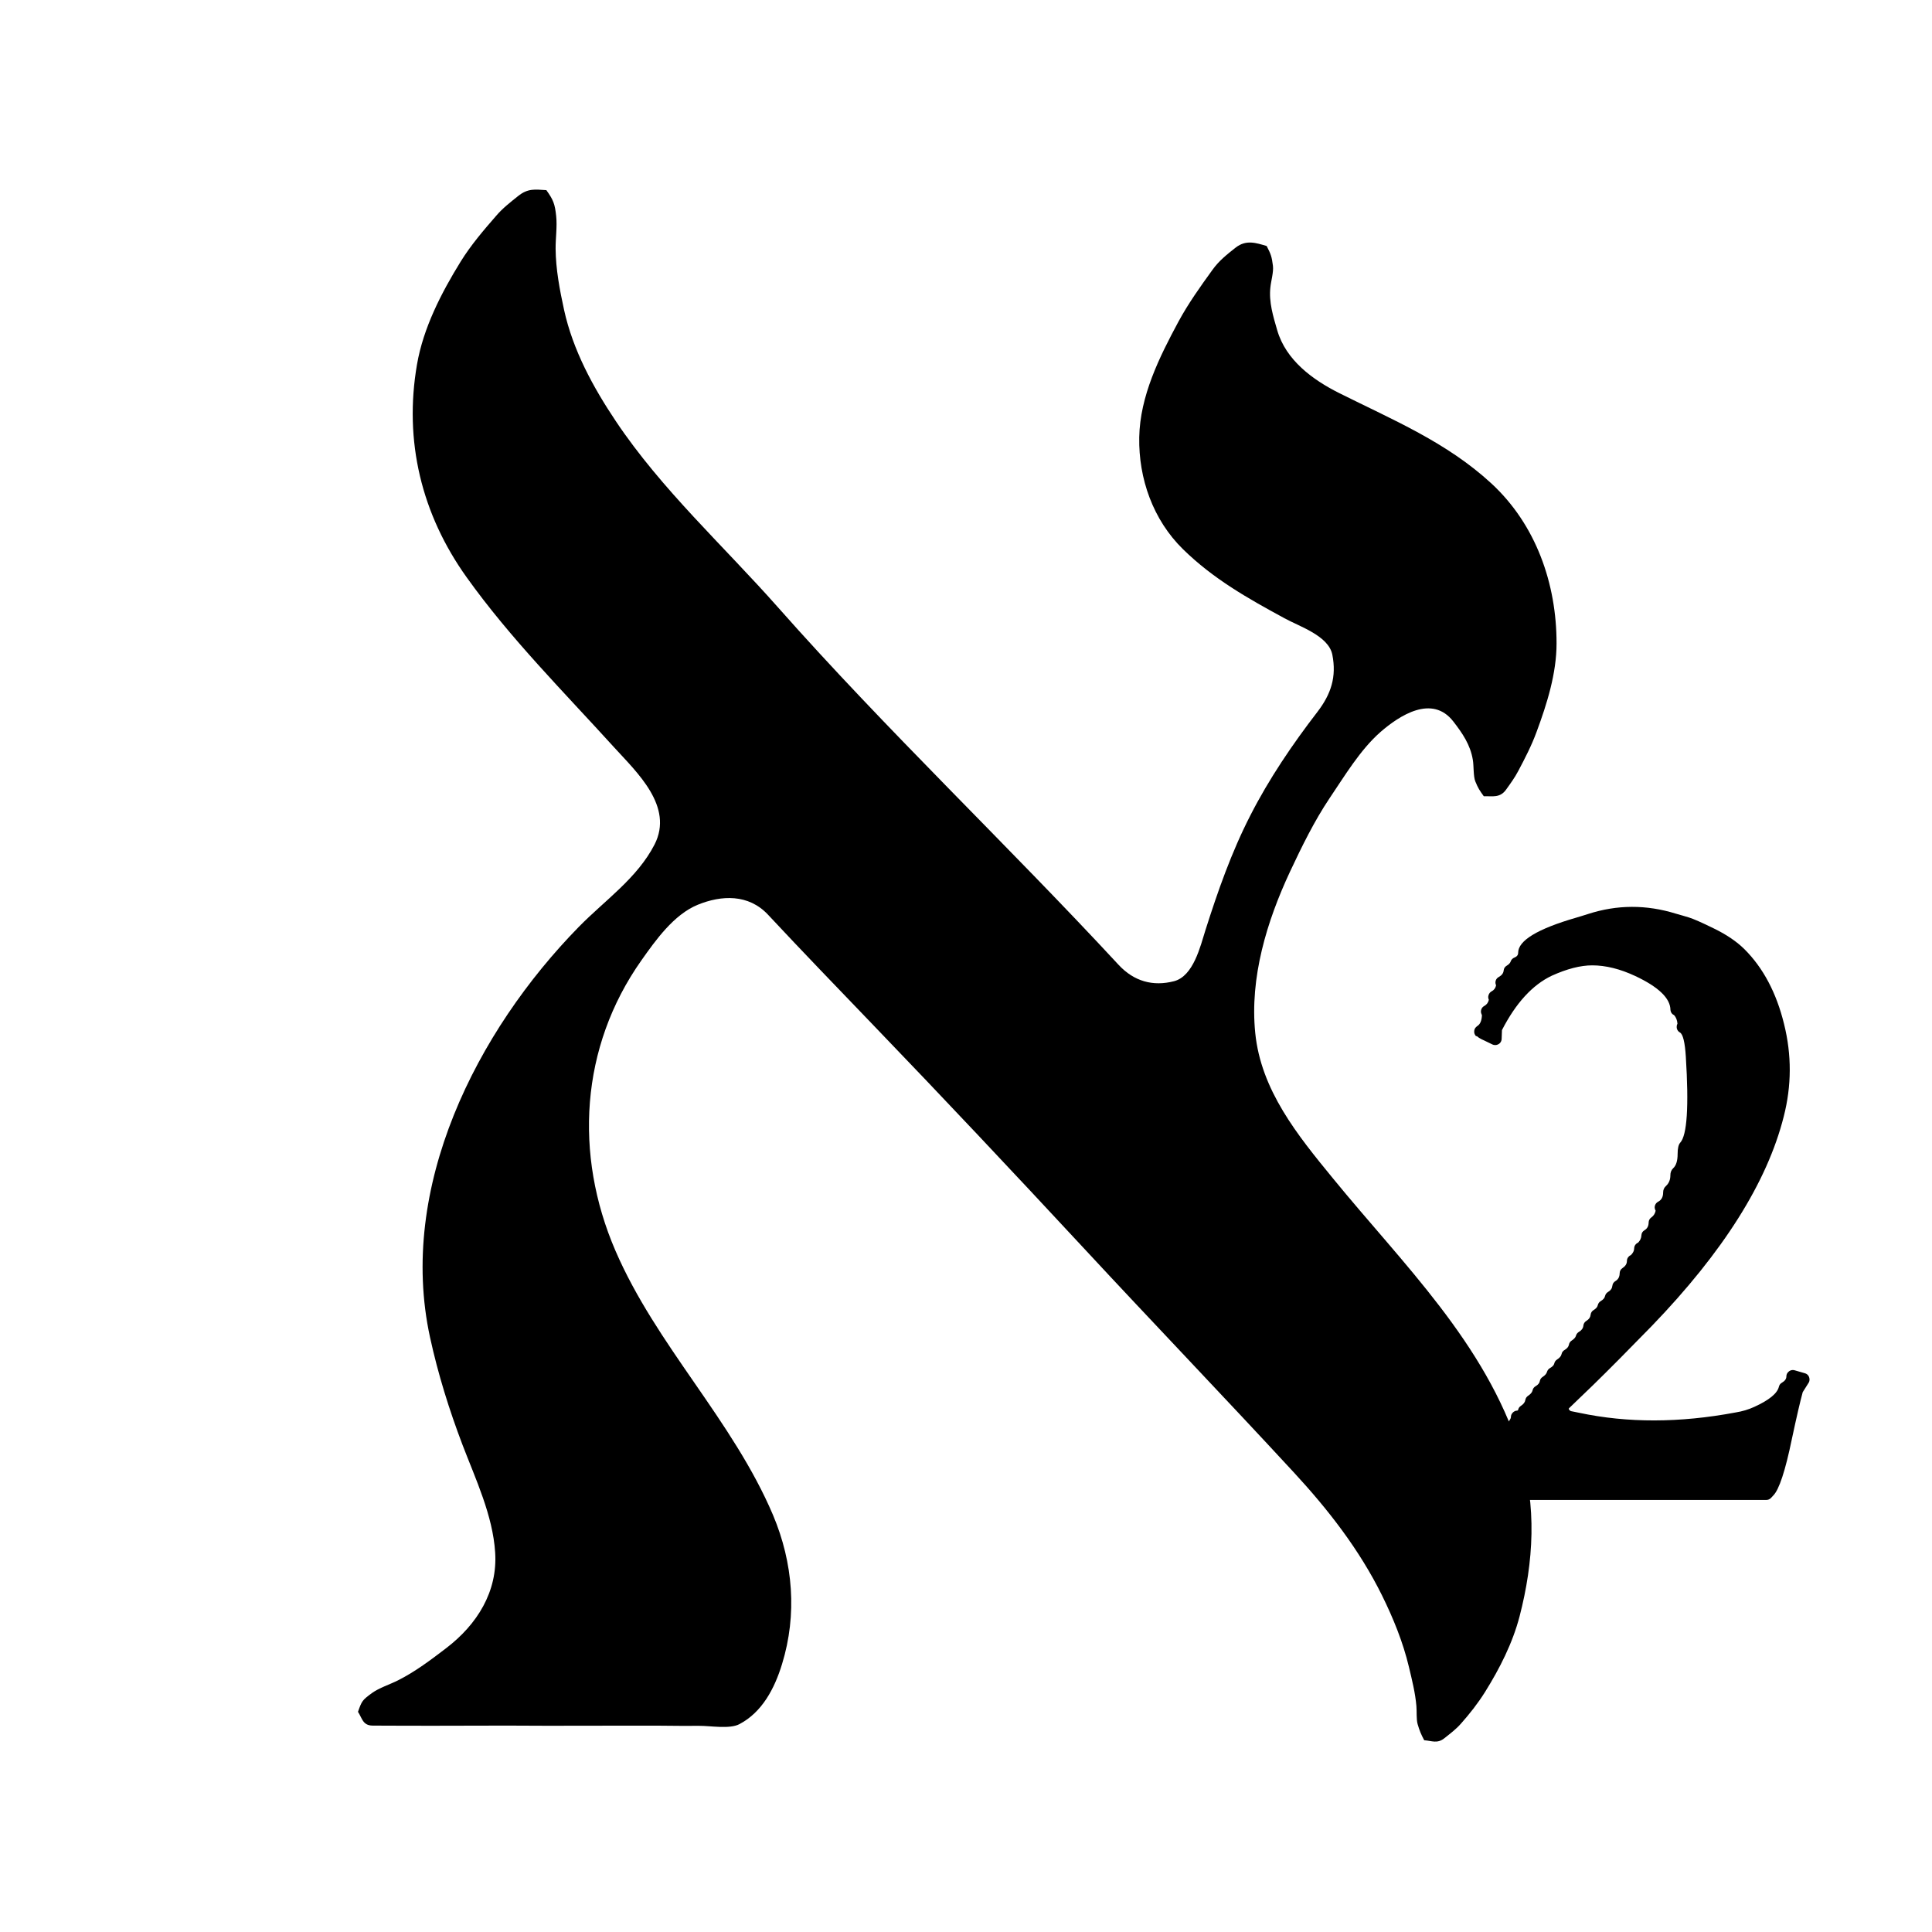
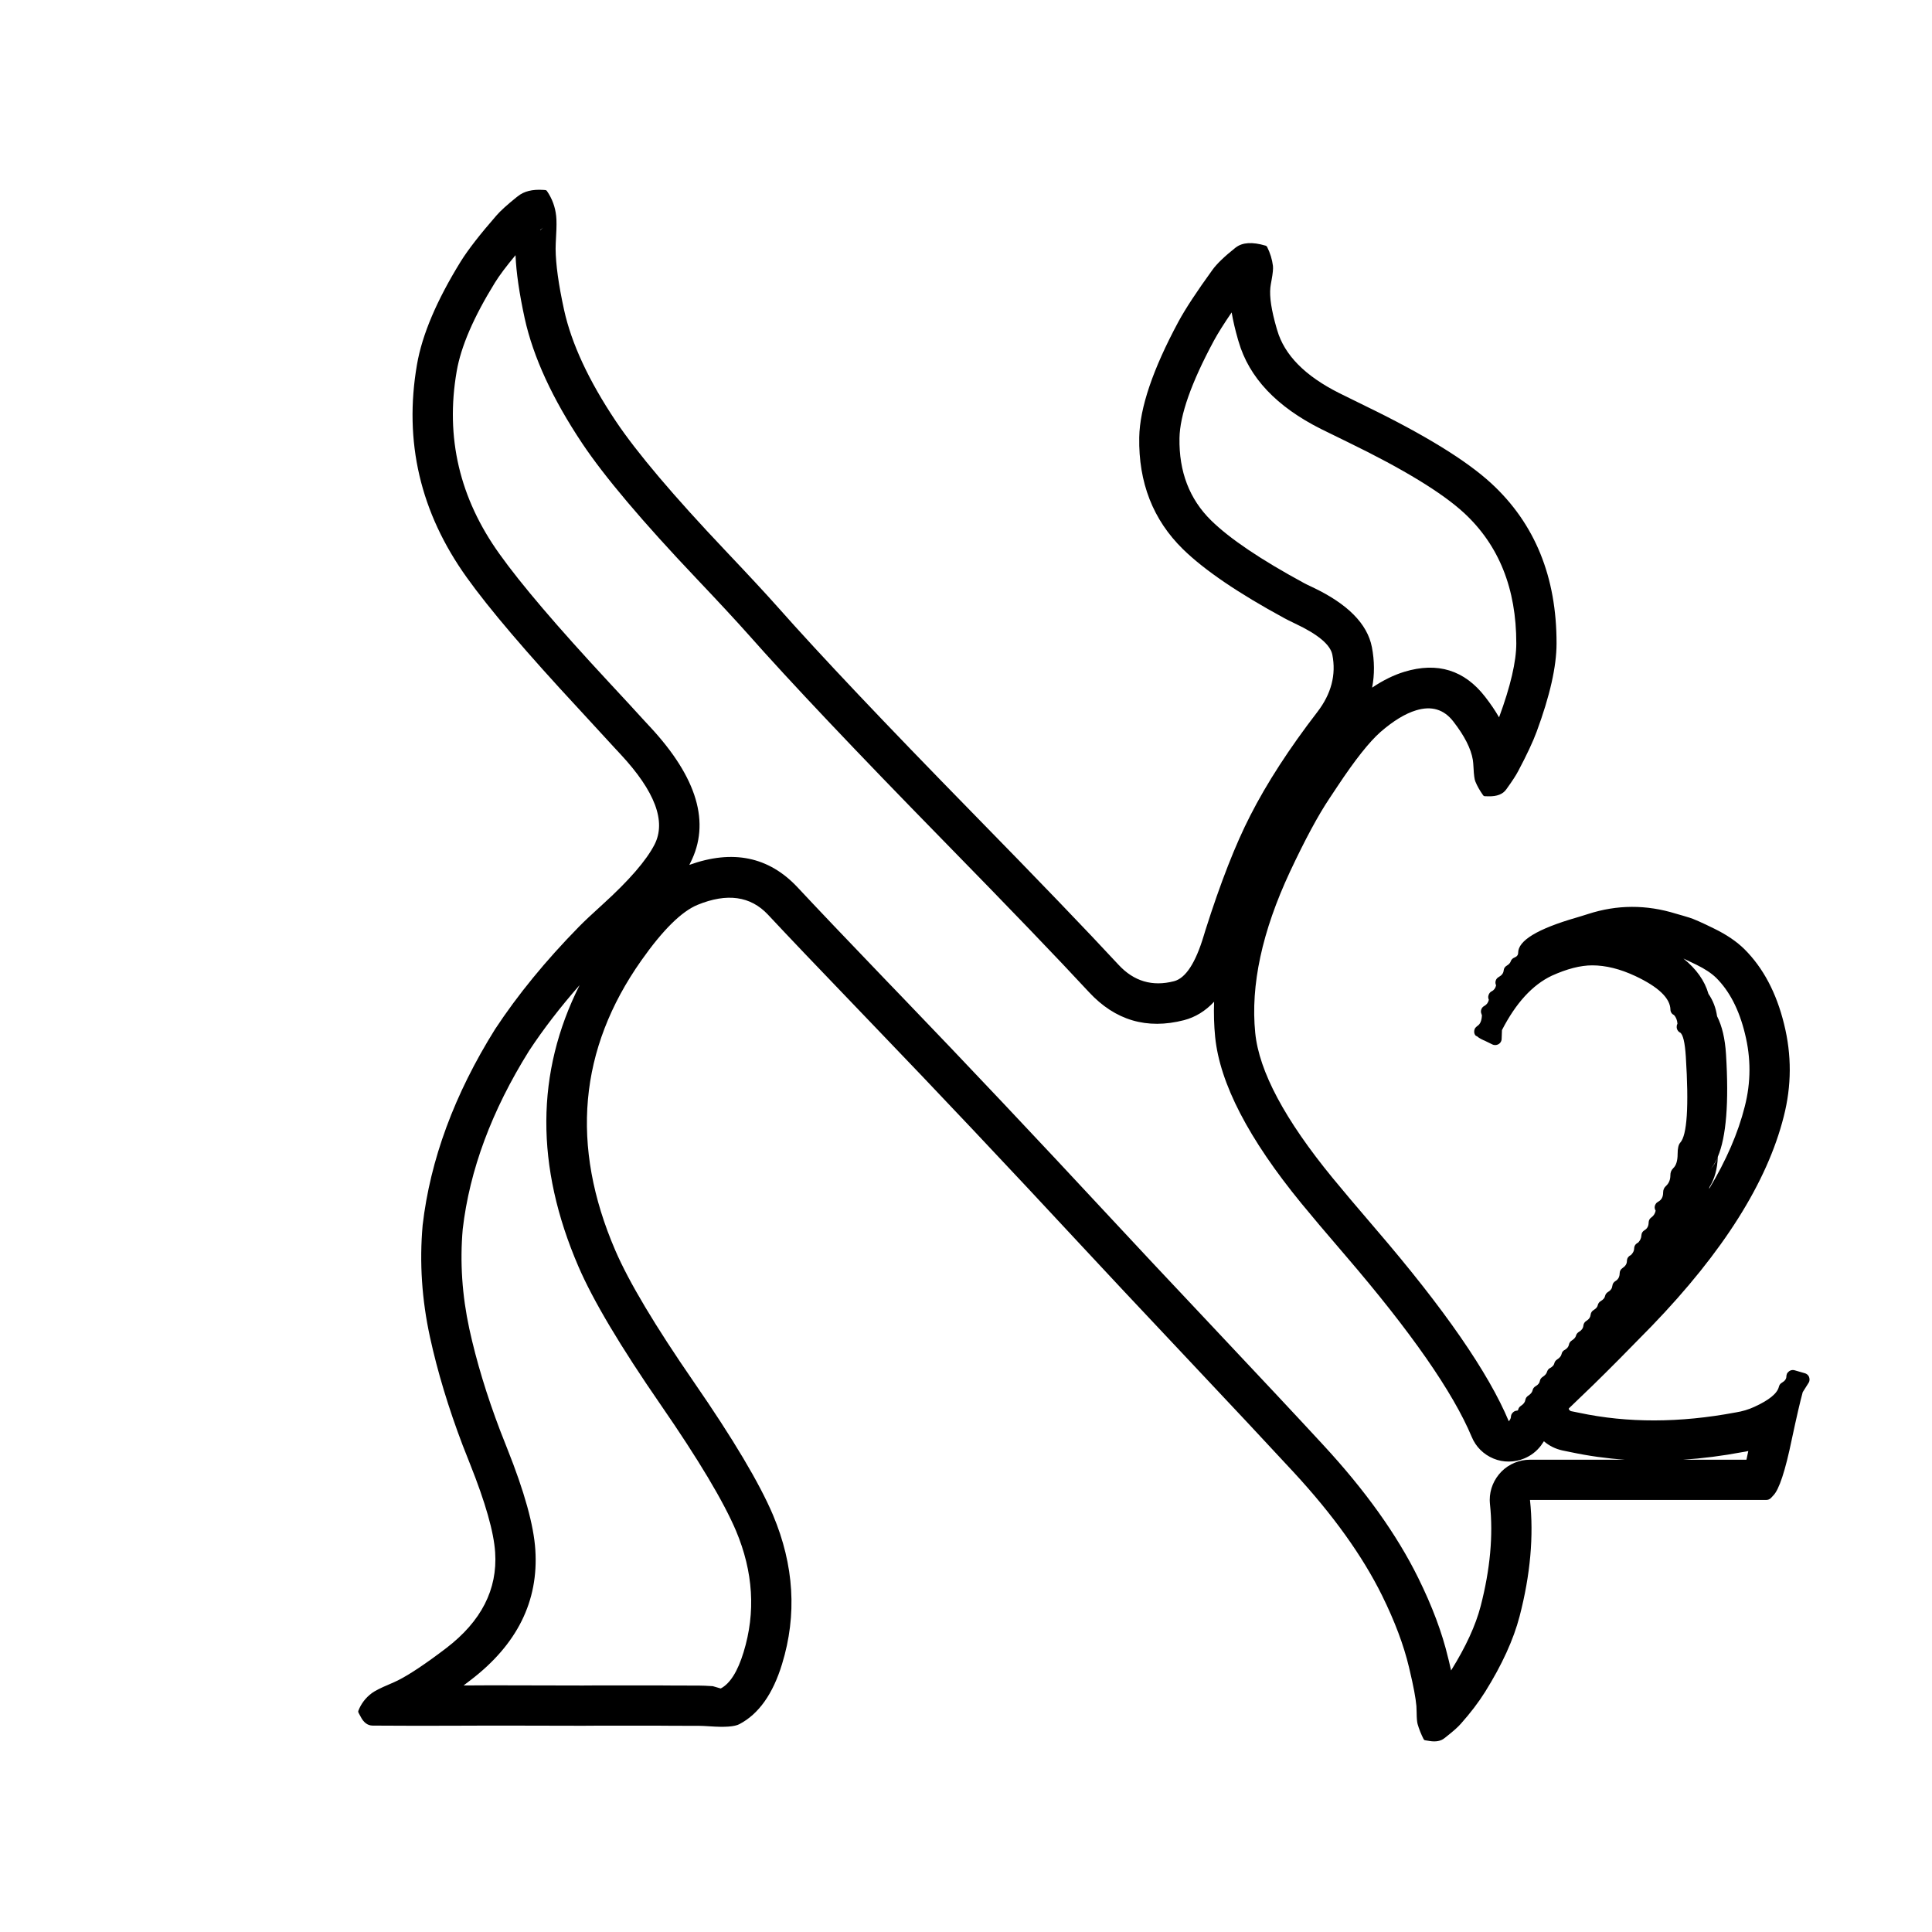
- <svg xmlns="http://www.w3.org/2000/svg" width="24" height="24" viewBox="0 0 24 24" data-preserve-overlap="true">
-   <path d="M4.447 21.265 C4.495 21.128 4.501 21.12 4.62 21.032 C4.712 20.966 4.843 20.925 4.944 20.874 C5.159 20.766 5.354 20.618 5.544 20.473 C5.927 20.18 6.183 19.771 6.151 19.285 C6.122 18.825 5.908 18.374 5.746 17.95 C5.58 17.513 5.442 17.072 5.342 16.613 C4.937 14.752 5.918 12.812 7.192 11.512 C7.518 11.18 7.915 10.91 8.131 10.491 C8.373 10.018 7.912 9.595 7.629 9.284 C7.003 8.594 6.341 7.933 5.798 7.173 C5.235 6.387 5.016 5.477 5.18 4.528 C5.259 4.071 5.483 3.637 5.724 3.247 C5.851 3.043 6.008 2.859 6.166 2.678 C6.245 2.586 6.34 2.512 6.434 2.437 C6.559 2.336 6.647 2.354 6.787 2.362 C6.873 2.482 6.893 2.532 6.909 2.684 C6.923 2.814 6.901 2.959 6.902 3.09 C6.904 3.344 6.953 3.601 7.007 3.849 C7.117 4.35 7.367 4.809 7.65 5.232 C8.218 6.081 8.989 6.781 9.663 7.543 C11.017 9.074 12.507 10.486 13.895 11.985 C14.087 12.192 14.323 12.256 14.584 12.189 C14.826 12.126 14.911 11.755 14.974 11.556 C15.129 11.068 15.298 10.586 15.532 10.13 C15.764 9.675 16.054 9.248 16.365 8.844 C16.537 8.62 16.604 8.406 16.551 8.134 C16.505 7.897 16.138 7.781 15.956 7.68 C15.497 7.431 15.072 7.191 14.695 6.822 C14.323 6.457 14.143 5.945 14.152 5.433 C14.161 4.92 14.402 4.436 14.64 3.994 C14.762 3.769 14.911 3.56 15.061 3.353 C15.142 3.239 15.244 3.159 15.352 3.074 C15.481 2.975 15.603 3.017 15.735 3.056 C15.787 3.156 15.799 3.189 15.813 3.303 C15.822 3.381 15.789 3.491 15.781 3.571 C15.761 3.753 15.816 3.93 15.866 4.102 C15.974 4.475 16.307 4.718 16.636 4.883 C17.302 5.216 17.971 5.493 18.527 6.006 C19.081 6.518 19.337 7.253 19.336 7.993 C19.336 8.366 19.217 8.743 19.089 9.089 C19.027 9.259 18.944 9.42 18.86 9.578 C18.817 9.66 18.765 9.731 18.712 9.805 C18.635 9.917 18.538 9.888 18.432 9.891 C18.38 9.819 18.361 9.791 18.327 9.707 C18.301 9.644 18.309 9.511 18.296 9.439 C18.266 9.253 18.166 9.107 18.054 8.963 C17.79 8.622 17.384 8.889 17.149 9.093 C16.896 9.315 16.704 9.639 16.517 9.915 C16.326 10.2 16.171 10.517 16.025 10.828 C15.736 11.446 15.524 12.145 15.593 12.831 C15.664 13.543 16.119 14.102 16.555 14.634 C17.43 15.706 18.449 16.679 18.881 18.031 C19.095 18.703 19.051 19.406 18.877 20.078 C18.79 20.412 18.629 20.728 18.448 21.018 C18.358 21.161 18.259 21.287 18.148 21.412 C18.087 21.482 18.016 21.534 17.945 21.591 C17.855 21.665 17.785 21.624 17.692 21.618 C17.652 21.542 17.635 21.503 17.61 21.417 C17.593 21.355 17.601 21.26 17.595 21.193 C17.581 21.028 17.54 20.867 17.502 20.707 C17.429 20.4 17.308 20.103 17.169 19.821 C16.887 19.25 16.499 18.752 16.069 18.287 C15.202 17.348 14.317 16.426 13.447 15.488 C12.588 14.563 11.722 13.642 10.846 12.732 C10.409 12.277 9.97 11.823 9.539 11.361 C9.298 11.105 8.964 11.118 8.666 11.24 C8.37 11.362 8.144 11.68 7.967 11.931 C7.207 13.008 7.131 14.344 7.644 15.534 C8.153 16.715 9.102 17.641 9.603 18.821 C9.853 19.415 9.904 20.056 9.715 20.671 C9.622 20.976 9.467 21.27 9.185 21.418 C9.064 21.482 8.824 21.438 8.69 21.439 C8.525 21.441 8.359 21.438 8.194 21.437 C7.562 21.435 6.931 21.441 6.299 21.436 C5.983 21.435 5.667 21.439 5.351 21.438 C5.186 21.438 5.02 21.438 4.855 21.437 L4.629 21.436 C4.505 21.435 4.499 21.343 4.447 21.265 Z" />
-   <path d="M19.728 11.354 Q20.268 11.179 20.819 11.35 L20.903 11.374 Q20.958 11.391 20.98 11.397 Q21.063 11.422 21.293 11.535 Q21.525 11.648 21.67 11.791 Q22.02 12.14 22.162 12.72 Q22.306 13.296 22.158 13.871 Q21.85 15.092 20.519 16.472 Q20.075 16.928 19.793 17.203 L19.503 17.482 Q19.487 17.496 19.487 17.501 Q19.487 17.507 19.502 17.522 Q19.508 17.528 19.517 17.53 L19.616 17.55 Q20.518 17.742 21.561 17.546 Q21.686 17.526 21.794 17.476 Q22.068 17.351 22.098 17.227 Q22.106 17.193 22.136 17.176 Q22.191 17.144 22.191 17.099 Q22.191 17.083 22.197 17.068 Q22.203 17.054 22.215 17.043 Q22.226 17.031 22.241 17.025 Q22.255 17.019 22.271 17.019 Q22.282 17.019 22.293 17.022 L22.421 17.059 Q22.436 17.063 22.449 17.073 Q22.461 17.083 22.469 17.097 Q22.476 17.111 22.478 17.127 Q22.48 17.143 22.476 17.158 Q22.473 17.169 22.467 17.178 L22.394 17.294 Q22.348 17.46 22.259 17.877 Q22.137 18.469 22.028 18.578 L21.999 18.609 Q21.975 18.633 21.941 18.633 H18.296 Q18.273 18.633 18.253 18.62 Q18.233 18.607 18.223 18.585 L18.204 18.542 Q18.161 18.447 18.189 18.399 Q18.224 18.336 18.229 18.288 Q18.232 18.25 18.264 18.229 Q18.312 18.197 18.318 18.155 Q18.323 18.116 18.357 18.097 Q18.409 18.066 18.409 18.024 Q18.409 18.001 18.422 17.981 Q18.435 17.961 18.456 17.951 L18.498 17.933 Q18.589 17.852 18.589 17.824 Q18.589 17.776 18.631 17.754 L18.679 17.728 Q18.747 17.659 18.764 17.623 Q18.769 17.61 18.769 17.603 Q18.769 17.587 18.775 17.573 Q18.782 17.558 18.793 17.547 Q18.804 17.536 18.819 17.529 Q18.833 17.523 18.849 17.523 L18.858 17.517 Q18.864 17.483 18.893 17.464 Q18.942 17.432 18.948 17.392 Q18.954 17.357 18.984 17.338 Q19.03 17.307 19.038 17.272 Q19.045 17.238 19.076 17.22 Q19.122 17.193 19.128 17.157 Q19.134 17.123 19.164 17.104 Q19.208 17.075 19.217 17.043 Q19.226 17.012 19.254 16.995 Q19.301 16.969 19.308 16.937 Q19.315 16.906 19.343 16.888 Q19.39 16.858 19.398 16.822 Q19.405 16.787 19.436 16.77 Q19.482 16.742 19.489 16.707 Q19.495 16.672 19.524 16.653 Q19.569 16.624 19.577 16.593 Q19.586 16.562 19.614 16.545 Q19.664 16.516 19.669 16.469 Q19.673 16.429 19.707 16.408 Q19.754 16.38 19.759 16.334 Q19.763 16.294 19.798 16.273 Q19.841 16.247 19.848 16.214 Q19.856 16.18 19.886 16.162 Q19.931 16.135 19.938 16.101 Q19.946 16.067 19.976 16.049 Q20.024 16.021 20.029 15.974 Q20.034 15.933 20.069 15.913 Q20.119 15.883 20.12 15.817 Q20.121 15.775 20.156 15.752 Q20.21 15.716 20.21 15.665 Q20.21 15.649 20.216 15.634 Q20.222 15.62 20.234 15.608 Q20.245 15.597 20.26 15.591 Q20.3 15.55 20.3 15.51 Q20.3 15.494 20.306 15.479 Q20.312 15.464 20.324 15.453 Q20.335 15.442 20.35 15.436 Q20.388 15.395 20.39 15.347 Q20.392 15.304 20.429 15.282 Q20.479 15.253 20.48 15.187 Q20.481 15.146 20.514 15.123 Q20.556 15.093 20.567 15.04 L20.562 15.03 Q20.556 15.015 20.555 15 Q20.555 14.977 20.567 14.957 Q20.579 14.938 20.6 14.927 Q20.66 14.895 20.66 14.814 Q20.66 14.764 20.696 14.732 Q20.75 14.682 20.75 14.6 Q20.75 14.546 20.784 14.513 Q20.84 14.463 20.84 14.335 Q20.84 14.23 20.873 14.194 Q21 14.054 20.942 13.126 Q20.925 12.858 20.869 12.826 Q20.855 12.819 20.845 12.806 Q20.835 12.793 20.831 12.778 Q20.827 12.763 20.829 12.747 Q20.83 12.731 20.838 12.717 Q20.833 12.651 20.796 12.61 L20.78 12.601 Q20.768 12.591 20.76 12.577 Q20.753 12.563 20.751 12.547 Q20.75 12.33 20.315 12.125 Q20.031 11.992 19.779 11.992 Q19.561 11.992 19.276 12.121 Q18.917 12.292 18.658 12.796 L18.654 12.905 Q18.654 12.921 18.647 12.936 Q18.641 12.95 18.629 12.961 Q18.617 12.972 18.602 12.977 Q18.587 12.983 18.572 12.982 Q18.555 12.982 18.54 12.975 L18.437 12.925 Q18.376 12.899 18.347 12.872 L18.335 12.871 Q18.324 12.859 18.318 12.844 Q18.312 12.83 18.313 12.814 Q18.313 12.798 18.319 12.783 Q18.325 12.769 18.337 12.758 Q18.344 12.751 18.351 12.746 Q18.405 12.714 18.409 12.611 L18.404 12.598 Q18.391 12.57 18.401 12.54 Q18.411 12.511 18.439 12.496 Q18.483 12.472 18.495 12.42 Q18.481 12.39 18.492 12.36 Q18.502 12.33 18.529 12.315 Q18.574 12.292 18.585 12.24 Q18.571 12.21 18.581 12.18 Q18.591 12.151 18.619 12.136 Q18.674 12.106 18.679 12.056 Q18.683 12.016 18.717 11.996 Q18.756 11.973 18.766 11.944 Q18.778 11.909 18.813 11.895 Q18.859 11.877 18.859 11.836 Q18.859 11.608 19.582 11.399 L19.648 11.379 Z" />
+ <svg xmlns="http://www.w3.org/2000/svg" width="24" height="24" viewBox="0 0 24 24">
+   <path d="M4.452 21.251 Q4.503 21.119 4.62 21.032 Q4.679 20.989 4.829 20.926 Q4.908 20.892 4.944 20.874 Q5.162 20.764 5.544 20.473 Q6.196 19.974 6.151 19.285 Q6.127 18.907 5.837 18.181 Q5.775 18.026 5.746 17.95 Q5.482 17.254 5.342 16.613 Q5.189 15.912 5.25 15.222 L5.25 15.221 Q5.392 13.998 6.15 12.785 L6.15 12.785 Q6.573 12.143 7.192 11.512 Q7.286 11.416 7.485 11.236 Q7.977 10.79 8.131 10.491 Q8.351 10.06 7.709 9.37 Q7.654 9.312 7.629 9.284 Q7.485 9.126 7.194 8.811 Q6.216 7.758 5.798 7.173 Q4.932 5.964 5.18 4.528 Q5.276 3.972 5.724 3.247 Q5.86 3.029 6.166 2.678 Q6.241 2.591 6.418 2.449 L6.434 2.437 Q6.546 2.346 6.747 2.359 L6.773 2.361 Q6.787 2.362 6.795 2.374 Q6.891 2.514 6.909 2.684 Q6.918 2.764 6.908 2.933 Q6.902 3.039 6.902 3.09 Q6.904 3.377 7.007 3.849 Q7.145 4.477 7.65 5.232 Q8.041 5.816 9.014 6.843 Q9.453 7.306 9.663 7.543 Q10.441 8.422 12.085 10.102 Q13.304 11.347 13.895 11.985 Q14.18 12.293 14.584 12.189 Q14.8 12.133 14.953 11.625 Q14.967 11.577 14.974 11.556 Q15.256 10.667 15.532 10.13 Q15.84 9.526 16.365 8.844 Q16.624 8.507 16.551 8.134 Q16.515 7.947 16.09 7.747 Q15.994 7.701 15.956 7.68 Q15.094 7.212 14.695 6.822 Q14.137 6.275 14.152 5.433 Q14.162 4.882 14.64 3.994 Q14.769 3.756 15.061 3.353 Q15.142 3.24 15.35 3.075 L15.352 3.074 Q15.476 2.979 15.719 3.051 L15.723 3.052 Q15.735 3.056 15.741 3.068 Q15.798 3.182 15.813 3.303 Q15.819 3.354 15.796 3.479 Q15.784 3.543 15.781 3.571 Q15.762 3.745 15.859 4.079 L15.866 4.102 Q16 4.564 16.636 4.883 Q16.746 4.938 16.965 5.045 Q18.063 5.578 18.527 6.006 Q19.338 6.755 19.336 7.993 Q19.336 8.421 19.089 9.089 Q19.021 9.274 18.86 9.578 Q18.82 9.655 18.722 9.791 L18.712 9.805 Q18.649 9.896 18.49 9.892 H18.49 Q18.465 9.891 18.447 9.891 Q18.432 9.891 18.423 9.878 Q18.36 9.789 18.327 9.707 Q18.311 9.669 18.305 9.543 Q18.301 9.467 18.296 9.439 Q18.262 9.231 18.054 8.963 Q17.879 8.736 17.591 8.824 Q17.389 8.885 17.149 9.093 Q16.94 9.277 16.614 9.769 Q16.549 9.867 16.517 9.915 Q16.305 10.231 16.025 10.828 Q15.504 11.943 15.593 12.831 Q15.664 13.547 16.555 14.634 Q16.731 14.849 17.093 15.271 Q18.365 16.751 18.743 17.656 Q18.757 17.638 18.764 17.624 L18.764 17.623 L18.764 17.622 Q18.769 17.61 18.769 17.603 Q18.769 17.587 18.775 17.574 L18.775 17.572 Q18.782 17.558 18.793 17.547 Q18.804 17.536 18.818 17.529 L18.82 17.529 Q18.833 17.523 18.849 17.523 L18.858 17.517 Q18.864 17.483 18.893 17.464 Q18.942 17.432 18.948 17.392 Q18.954 17.357 18.984 17.338 L18.984 17.338 Q19.03 17.307 19.038 17.272 Q19.045 17.238 19.076 17.22 Q19.122 17.193 19.128 17.157 Q19.134 17.123 19.164 17.104 Q19.208 17.075 19.217 17.043 Q19.226 17.012 19.253 16.995 L19.255 16.995 Q19.301 16.969 19.308 16.937 Q19.315 16.906 19.343 16.888 Q19.39 16.858 19.398 16.822 Q19.405 16.787 19.435 16.77 L19.436 16.77 L19.437 16.77 Q19.482 16.742 19.489 16.707 L19.489 16.707 Q19.495 16.672 19.524 16.653 Q19.569 16.624 19.577 16.594 L19.577 16.593 Q19.586 16.562 19.614 16.545 Q19.664 16.516 19.669 16.469 Q19.673 16.429 19.707 16.408 Q19.754 16.38 19.759 16.334 Q19.763 16.294 19.798 16.273 Q19.841 16.247 19.848 16.214 L19.848 16.213 Q19.856 16.18 19.886 16.162 Q19.931 16.135 19.938 16.102 L19.938 16.101 L19.938 16.101 Q19.946 16.067 19.976 16.049 Q20.024 16.021 20.029 15.974 Q20.034 15.933 20.069 15.913 Q20.119 15.883 20.12 15.817 Q20.121 15.775 20.156 15.752 Q20.21 15.716 20.21 15.665 Q20.21 15.65 20.216 15.635 L20.216 15.635 L20.216 15.633 Q20.222 15.62 20.234 15.608 Q20.245 15.597 20.26 15.591 Q20.3 15.55 20.3 15.51 Q20.3 15.494 20.306 15.479 Q20.312 15.464 20.324 15.453 L20.325 15.453 Q20.335 15.442 20.35 15.436 Q20.388 15.395 20.39 15.347 Q20.392 15.304 20.429 15.282 Q20.479 15.253 20.48 15.187 Q20.481 15.146 20.514 15.123 Q20.556 15.093 20.567 15.04 L20.563 15.031 Q20.562 15.03 20.561 15.028 Q20.556 15.015 20.555 15.002 L20.555 14.998 Q20.555 14.977 20.567 14.958 L20.567 14.957 L20.568 14.956 Q20.579 14.938 20.6 14.927 Q20.66 14.895 20.66 14.814 Q20.66 14.764 20.696 14.732 Q20.75 14.682 20.75 14.6 Q20.75 14.546 20.784 14.514 L20.784 14.513 Q20.84 14.463 20.84 14.335 Q20.84 14.23 20.873 14.194 Q21 14.054 20.942 13.126 Q20.925 12.86 20.87 12.826 L20.869 12.826 L20.868 12.826 Q20.855 12.819 20.845 12.806 Q20.835 12.793 20.831 12.778 Q20.827 12.763 20.829 12.748 L20.829 12.747 L20.829 12.746 Q20.83 12.731 20.838 12.717 Q20.833 12.651 20.796 12.61 L20.783 12.602 Q20.78 12.601 20.777 12.598 Q20.767 12.59 20.761 12.578 L20.759 12.576 Q20.753 12.563 20.751 12.549 L20.751 12.545 Q20.748 12.329 20.315 12.125 Q20.031 11.992 19.779 11.992 Q19.561 11.992 19.276 12.121 Q18.917 12.292 18.658 12.796 L18.654 12.905 V12.906 Q18.654 12.921 18.647 12.936 L18.647 12.936 Q18.641 12.95 18.629 12.961 Q18.617 12.972 18.603 12.977 L18.602 12.977 L18.601 12.977 Q18.587 12.983 18.573 12.982 H18.572 H18.571 Q18.555 12.982 18.54 12.975 L18.438 12.925 L18.437 12.925 L18.436 12.925 Q18.376 12.899 18.347 12.872 Q18.333 12.87 18.325 12.858 Q18.321 12.851 18.318 12.844 L18.318 12.844 Q18.312 12.83 18.313 12.815 V12.814 V12.813 Q18.313 12.798 18.319 12.784 L18.319 12.784 L18.319 12.782 Q18.325 12.769 18.337 12.758 L18.337 12.758 Q18.344 12.752 18.35 12.747 Q18.351 12.746 18.352 12.745 Q18.405 12.713 18.409 12.611 L18.404 12.599 L18.404 12.598 L18.404 12.597 Q18.391 12.569 18.401 12.54 Q18.411 12.511 18.439 12.496 Q18.483 12.472 18.495 12.42 Q18.481 12.39 18.492 12.36 L18.492 12.36 Q18.502 12.33 18.528 12.315 L18.529 12.315 L18.53 12.315 Q18.574 12.292 18.585 12.24 Q18.571 12.21 18.581 12.18 Q18.591 12.151 18.619 12.136 Q18.674 12.106 18.679 12.056 Q18.683 12.016 18.717 11.996 Q18.756 11.973 18.766 11.944 Q18.778 11.909 18.813 11.895 Q18.859 11.877 18.859 11.836 Q18.859 11.608 19.582 11.399 L19.648 11.379 L19.728 11.354 Q20.268 11.179 20.819 11.35 L20.819 11.35 L20.903 11.374 Q20.957 11.391 20.979 11.397 L20.98 11.397 Q21.064 11.422 21.293 11.535 Q21.525 11.648 21.67 11.791 Q22.02 12.14 22.162 12.72 Q22.306 13.296 22.158 13.871 Q21.85 15.092 20.519 16.472 Q20.075 16.928 19.793 17.203 L19.503 17.482 L19.503 17.482 L19.502 17.483 Q19.487 17.496 19.487 17.501 Q19.487 17.507 19.502 17.522 Q19.508 17.528 19.517 17.53 L19.616 17.55 Q20.518 17.742 21.56 17.546 L21.561 17.546 Q21.686 17.526 21.794 17.476 Q22.068 17.351 22.098 17.227 Q22.106 17.193 22.136 17.176 Q22.191 17.144 22.191 17.099 Q22.191 17.084 22.197 17.069 L22.197 17.069 L22.197 17.067 Q22.203 17.054 22.215 17.043 Q22.226 17.031 22.241 17.025 L22.241 17.025 Q22.255 17.019 22.271 17.019 Q22.282 17.019 22.293 17.022 L22.421 17.059 Q22.436 17.063 22.448 17.073 L22.45 17.074 Q22.461 17.083 22.468 17.096 L22.47 17.098 Q22.476 17.112 22.478 17.127 Q22.48 17.143 22.476 17.158 Q22.473 17.169 22.467 17.178 L22.467 17.178 L22.394 17.294 Q22.348 17.46 22.259 17.877 Q22.137 18.469 22.028 18.578 L22.028 18.578 L22 18.608 L21.999 18.609 L21.998 18.61 L21.998 18.61 Q21.974 18.633 21.941 18.633 H19.006 L19.006 18.634 Q19.078 19.304 18.877 20.078 Q18.764 20.512 18.448 21.018 Q18.327 21.211 18.148 21.412 Q18.097 21.471 17.979 21.564 L17.945 21.591 Q17.877 21.647 17.757 21.627 Q17.728 21.622 17.708 21.619 Q17.692 21.618 17.684 21.603 Q17.637 21.511 17.61 21.417 Q17.599 21.377 17.598 21.274 Q17.597 21.217 17.595 21.193 Q17.582 21.043 17.512 20.75 L17.502 20.707 Q17.405 20.3 17.169 19.821 Q16.804 19.082 16.069 18.287 Q15.609 17.789 14.678 16.801 Q13.855 15.928 13.447 15.488 Q12.025 13.957 10.846 12.732 L10.638 12.515 Q9.902 11.75 9.539 11.361 Q9.214 11.016 8.666 11.24 Q8.367 11.363 7.967 11.931 Q6.802 13.582 7.644 15.534 Q7.897 16.121 8.62 17.169 Q9.351 18.227 9.603 18.821 Q9.996 19.756 9.715 20.671 Q9.545 21.229 9.185 21.418 Q9.097 21.465 8.819 21.445 L8.819 21.445 Q8.727 21.439 8.69 21.439 Q8.572 21.44 8.335 21.438 L8.194 21.437 L7.396 21.437 L7.243 21.438 L6.299 21.436 L6.181 21.436 L6.017 21.436 L5.826 21.437 H5.826 H5.825 L5.79 21.437 L5.351 21.438 L5.104 21.438 L4.855 21.437 L4.629 21.436 Q4.535 21.435 4.479 21.323 Q4.465 21.295 4.454 21.277 Q4.447 21.264 4.452 21.251 Z        M19.179 17.904 Q19.162 17.931 19.142 17.958 Q19.06 18.065 18.936 18.117 Q18.844 18.156 18.744 18.156 Q18.645 18.157 18.553 18.119 Q18.461 18.081 18.39 18.011 Q18.32 17.941 18.282 17.849 Q17.934 17.017 16.714 15.597 Q16.347 15.17 16.168 14.951 Q15.182 13.747 15.095 12.881 Q15.074 12.667 15.082 12.444 Q14.919 12.618 14.708 12.673 Q14.016 12.851 13.528 12.325 Q12.942 11.692 11.728 10.452 Q10.075 8.763 9.289 7.874 Q9.084 7.643 8.651 7.186 Q7.649 6.13 7.234 5.51 Q6.677 4.676 6.518 3.955 Q6.417 3.49 6.404 3.17 Q6.232 3.376 6.149 3.51 Q5.752 4.152 5.673 4.613 Q5.46 5.843 6.205 6.882 Q6.604 7.442 7.56 8.471 Q7.854 8.787 7.999 8.947 Q8.022 8.973 8.075 9.029 Q8.956 9.976 8.575 10.72 Q8.569 10.732 8.563 10.744 Q9.371 10.453 9.905 11.02 Q10.265 11.406 10.998 12.169 L11.206 12.385 Q12.389 13.614 13.814 15.148 Q14.221 15.587 15.042 16.458 Q15.975 17.448 16.436 17.948 Q17.22 18.795 17.617 19.6 Q17.879 20.13 17.988 20.591 L17.999 20.634 Q18.013 20.695 18.026 20.751 Q18.3 20.311 18.393 19.953 Q18.571 19.266 18.509 18.686 Q18.508 18.673 18.507 18.66 L18.507 18.659 Q18.506 18.646 18.506 18.633 Q18.506 18.534 18.544 18.442 Q18.583 18.35 18.653 18.279 Q18.723 18.209 18.815 18.171 Q18.907 18.133 19.006 18.133 H20.183 Q19.842 18.109 19.517 18.04 L19.409 18.018 Q19.278 17.989 19.179 17.904 Z        M7.2 12.238 Q6.841 12.646 6.572 13.054 Q5.876 14.168 5.748 15.27 Q5.695 15.882 5.83 16.507 Q5.962 17.111 6.213 17.771 Q6.241 17.844 6.301 17.995 Q6.621 18.796 6.65 19.252 Q6.713 20.208 5.847 20.87 Q5.802 20.905 5.759 20.937 H5.787 L5.822 20.937 H5.823 H5.824 L6.016 20.936 L6.181 20.936 L6.3 20.936 L7.242 20.938 L7.396 20.937 L8.198 20.937 L8.34 20.938 Q8.571 20.94 8.686 20.939 Q8.742 20.939 8.852 20.946 L8.854 20.946 L8.953 20.975 Q9.127 20.884 9.237 20.524 Q9.465 19.782 9.143 19.016 Q8.911 18.47 8.209 17.453 Q7.457 16.364 7.185 15.732 Q6.381 13.867 7.2 12.238 Z        M17.045 8.542 Q17.249 8.405 17.446 8.345 Q18.063 8.158 18.449 8.656 Q18.55 8.786 18.622 8.911 Q18.836 8.33 18.836 7.992 Q18.837 6.974 18.188 6.373 Q17.778 5.995 16.747 5.494 Q16.525 5.386 16.412 5.33 Q15.58 4.913 15.386 4.242 L15.379 4.219 Q15.326 4.035 15.3 3.881 Q15.155 4.093 15.08 4.231 Q14.659 5.013 14.652 5.442 Q14.641 6.068 15.045 6.465 Q15.393 6.806 16.199 7.243 Q16.222 7.256 16.303 7.294 Q16.957 7.603 17.042 8.038 Q17.092 8.298 17.045 8.542 Z        M21.231 14.769 Q21.55 14.239 21.674 13.746 Q21.79 13.294 21.676 12.839 Q21.568 12.395 21.319 12.147 Q21.232 12.062 21.073 11.984 Q20.971 11.934 20.912 11.907 Q21.154 12.103 21.223 12.346 Q21.308 12.469 21.33 12.624 Q21.423 12.806 21.441 13.095 Q21.497 13.997 21.339 14.371 Q21.332 14.593 21.235 14.748 Q21.233 14.759 21.231 14.769 Z        M20.909 18.133 H21.695 Q21.704 18.089 21.718 18.025 Q21.684 18.033 21.65 18.038 L21.649 18.038 Q21.271 18.109 20.909 18.133 Z        M21.331 14.39 Q21.292 14.476 21.242 14.532 Q21.311 14.457 21.331 14.39 Z        M6.709 2.857 Q6.712 2.857 6.714 2.858 L6.746 2.828 L6.73 2.841 Q6.719 2.849 6.709 2.857 Z        M18.306 9.514 L18.316 9.499 Q18.311 9.506 18.306 9.514 Z        M17.645 21.191 Q17.639 21.195 17.634 21.2 Z" />
</svg>
